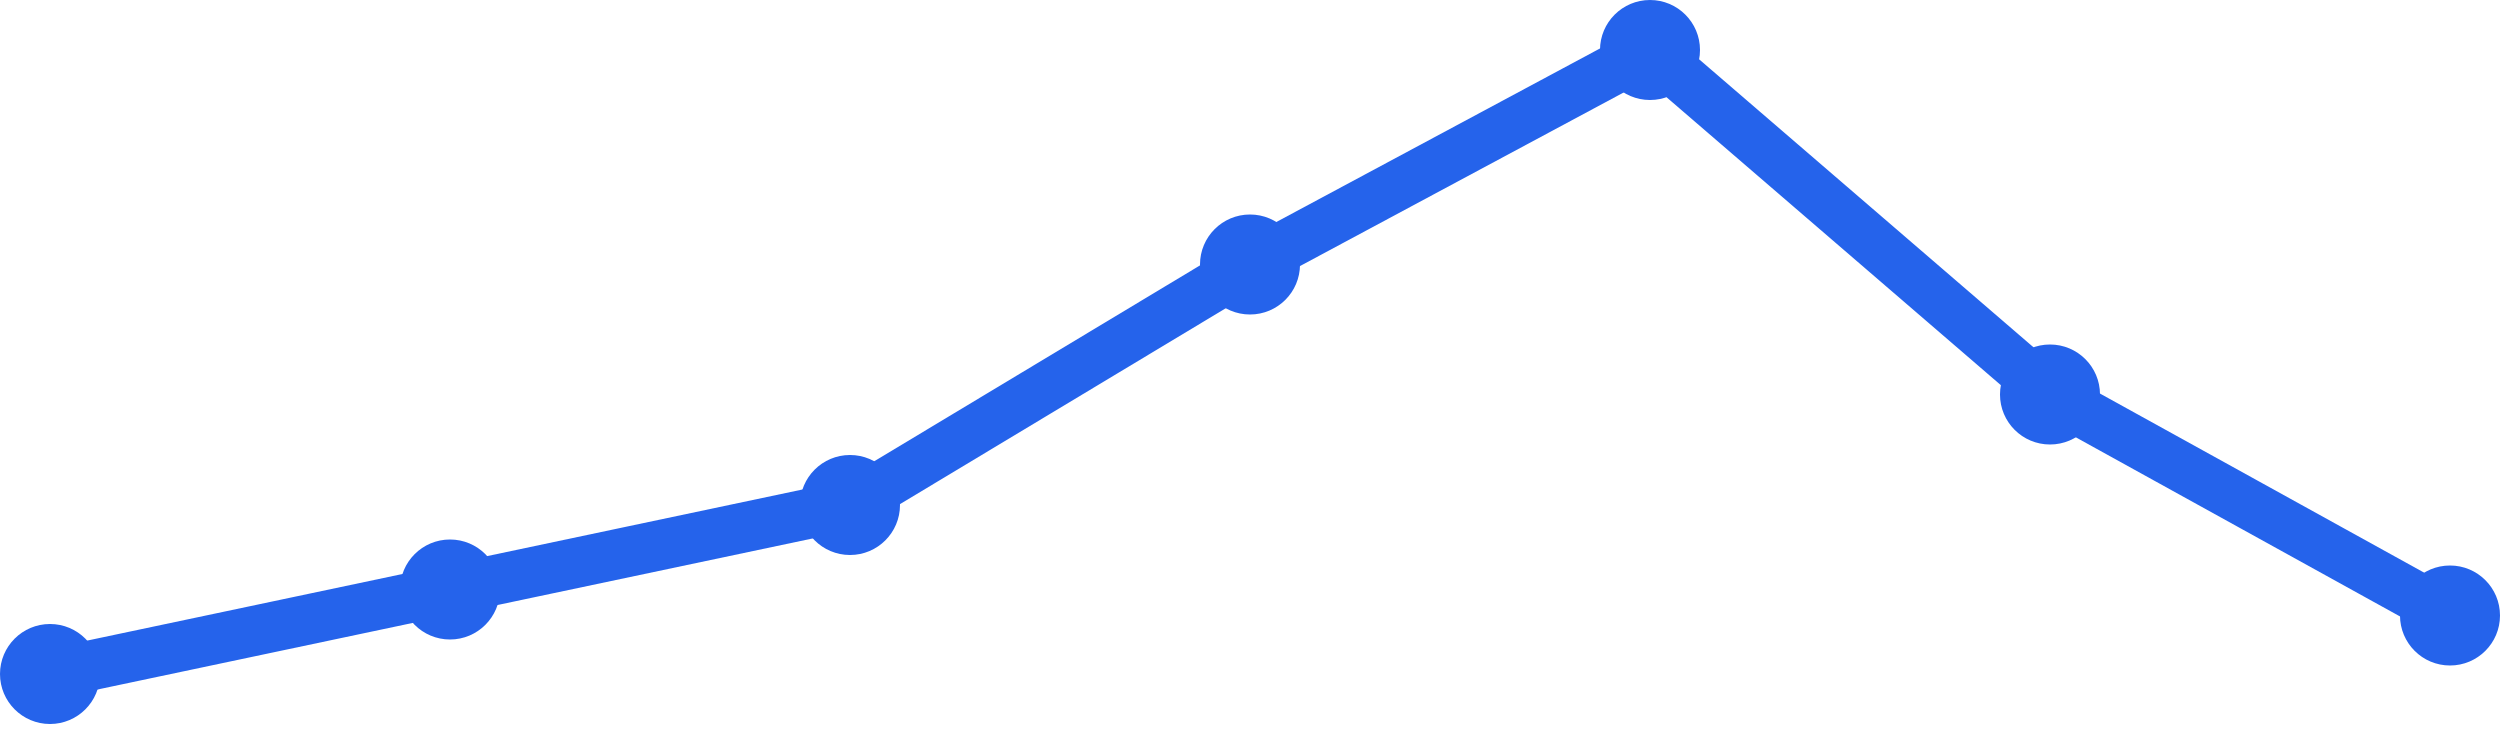
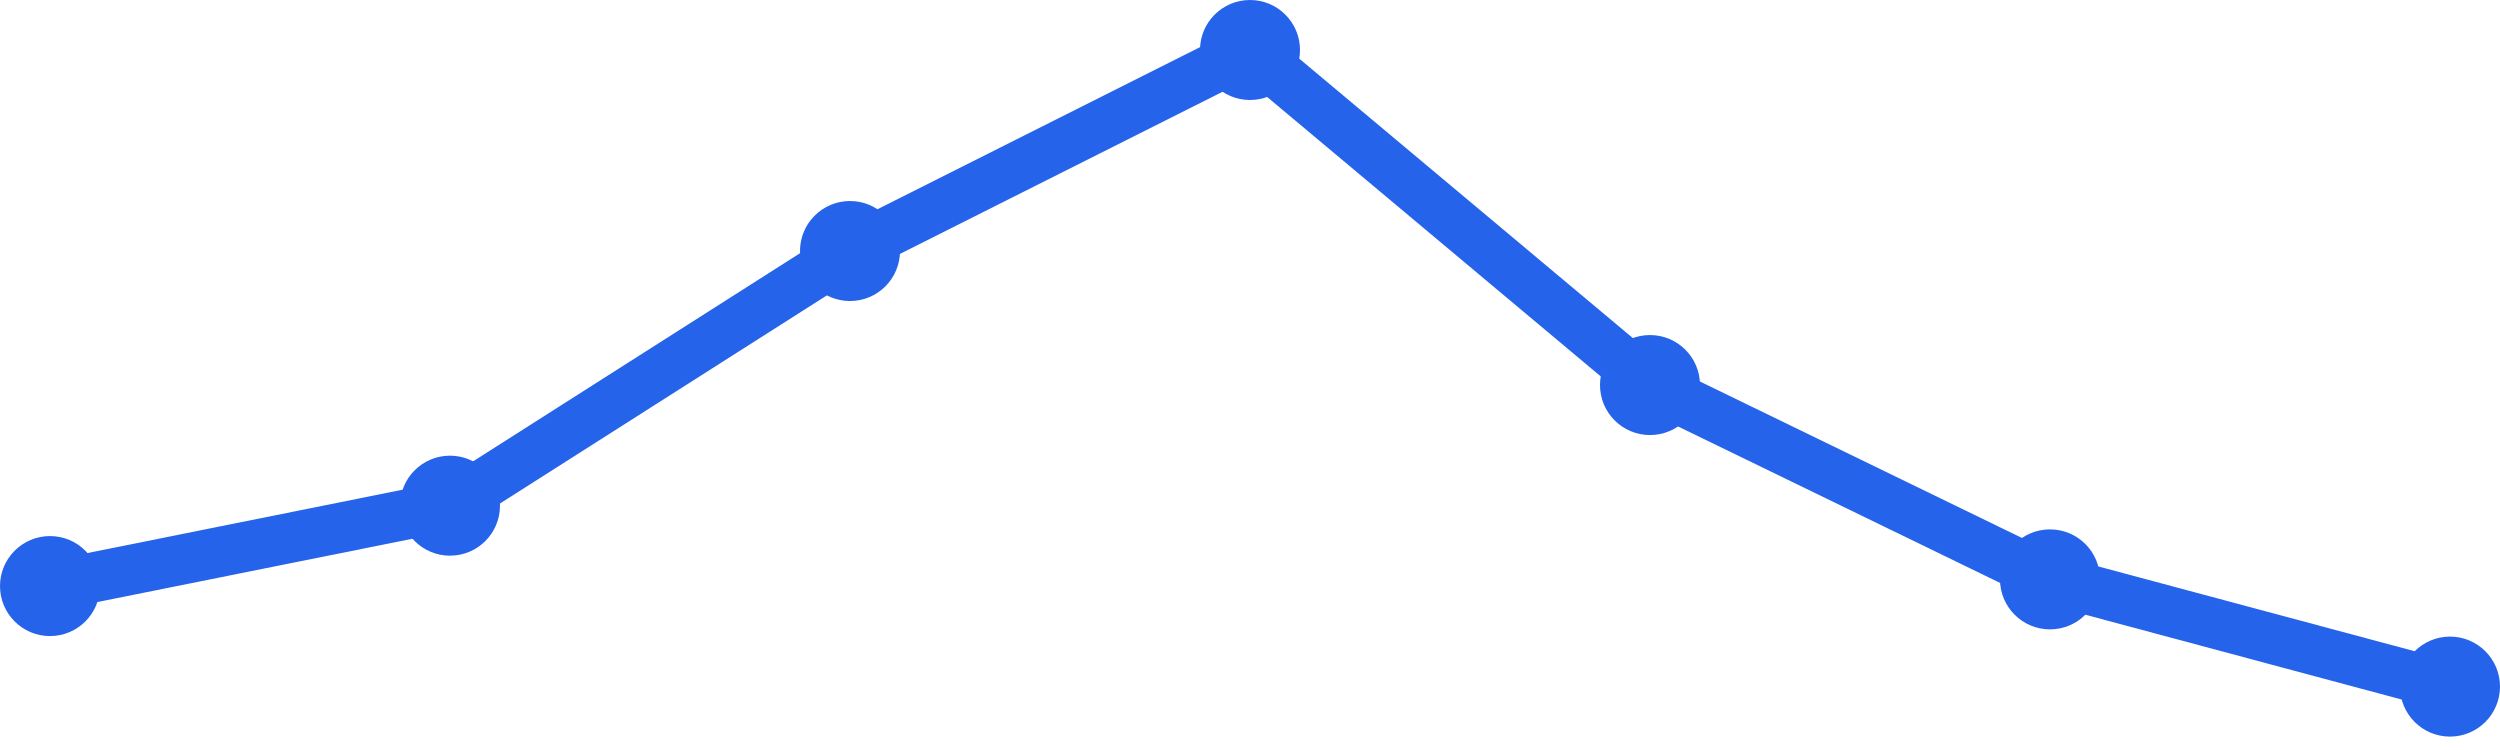
<svg xmlns="http://www.w3.org/2000/svg" width="100" height="30" viewBox="0 0 100 30">
-   <path d="M 2,26.96 L 18,23.58 L 34,20.2 L 50,10.58 L 66,2 L 82,15.78 L 98,24.62" fill="none" stroke="#2563eb" stroke-width="2" stroke-linecap="round" stroke-linejoin="round" />
-   <circle cx="2" cy="26.96" r="2" fill="#2563eb" />
-   <circle cx="18" cy="23.58" r="2" fill="#2563eb" />
-   <circle cx="34" cy="20.2" r="2" fill="#2563eb" />
-   <circle cx="50" cy="10.58" r="2" fill="#2563eb" />
-   <circle cx="66" cy="2" r="2" fill="#2563eb" />
-   <circle cx="82" cy="15.78" r="2" fill="#2563eb" />
-   <circle cx="98" cy="24.62" r="2" fill="#2563eb" />
+   <path d="M 2,23.443 L 18,20.227 L 34,10.041 L 50,2 L 66,15.402 L 82,23.175 L 98,27.464" fill="none" stroke="#2563eb" stroke-width="2" stroke-linecap="round" stroke-linejoin="round" />
+   <circle cx="2" cy="23.443" r="2" fill="#2563eb" />
+   <circle cx="18" cy="20.227" r="2" fill="#2563eb" />
+   <circle cx="34" cy="10.041" r="2" fill="#2563eb" />
+   <circle cx="50" cy="2" r="2" fill="#2563eb" />
+   <circle cx="66" cy="15.402" r="2" fill="#2563eb" />
+   <circle cx="82" cy="23.175" r="2" fill="#2563eb" />
+   <circle cx="98" cy="27.464" r="2" fill="#2563eb" />
</svg>
